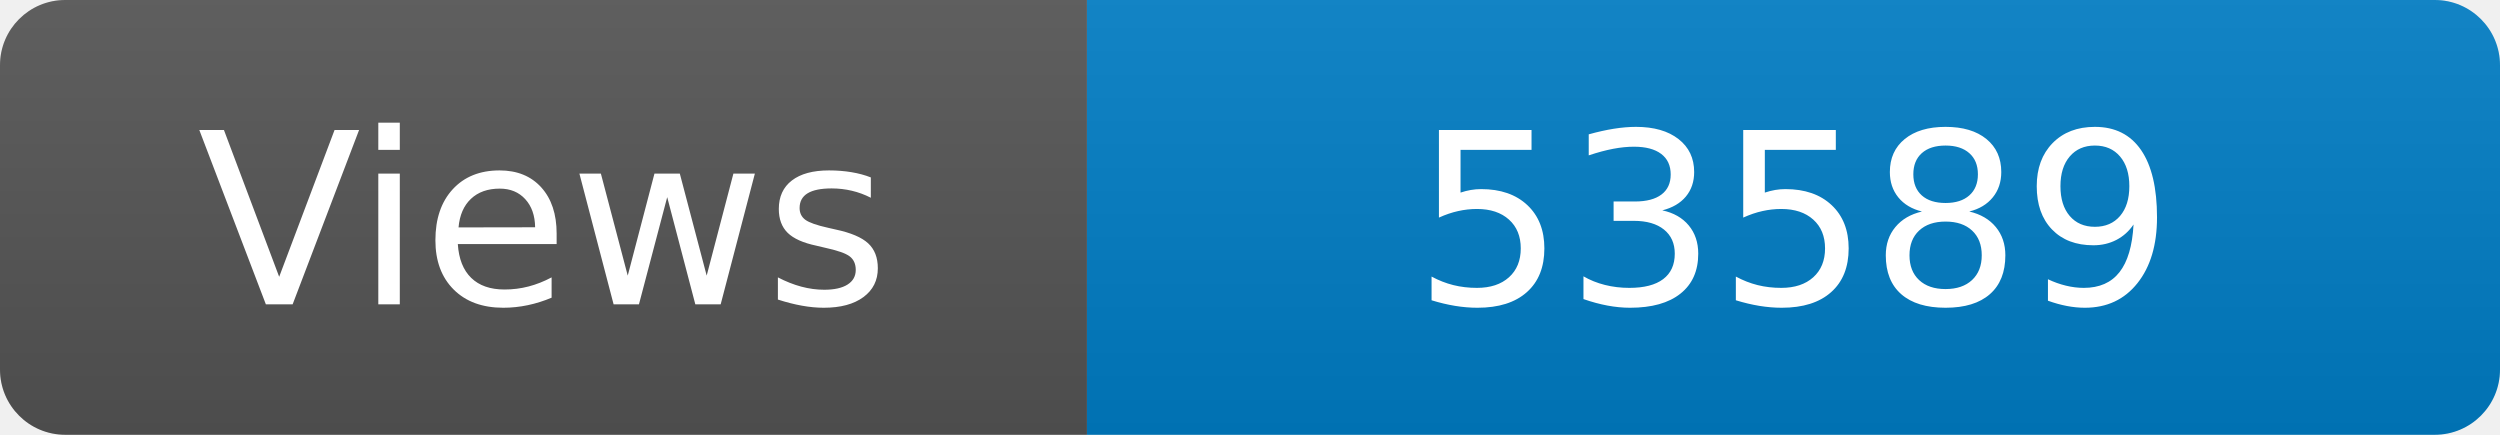
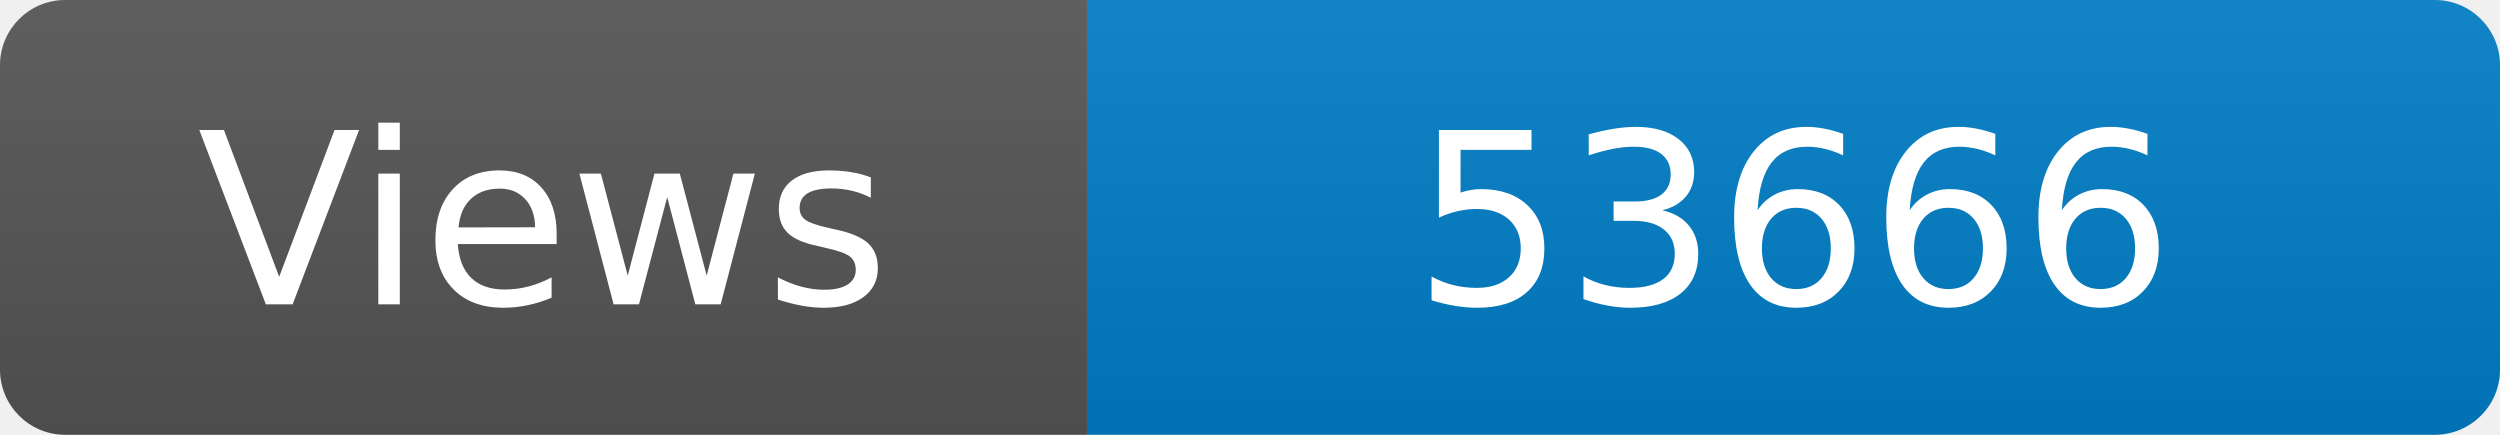
<svg xmlns="http://www.w3.org/2000/svg" width="115" height="20" role="img" aria-label="Maintained?: yes">
  <linearGradient id="s" x2="0" y2="100%">
    <stop offset="0" stop-color="#bbb" stop-opacity=".1" />
    <stop offset="1" stop-opacity=".1" />
  </linearGradient>
  <clipPath id="r">
    <rect width="115" height="20" rx="3" fill="#fff" />
  </clipPath>
  <g clip-path="url(#r)">
    <rect width="50" height="20" fill="#555" />
    <rect x="50" width="160" height="20" fill="#007ec6" />
    <rect width="115" height="20" fill="url(#s)" />
  </g>
  <g fill="#fff" text-anchor="middle" font-family="Verdana,Geneva,DejaVu Sans,sans-serif" font-size="110">
    <text x="250" y="140" transform="scale(.1)" fill="#fff">Views</text>
-     <text x="825" y="140" transform="scale(.1)" fill="#fff">53589</text>
+     <text x="825" y="140" transform="scale(.1)" fill="#fff">53666</text>
  </g>
</svg>
